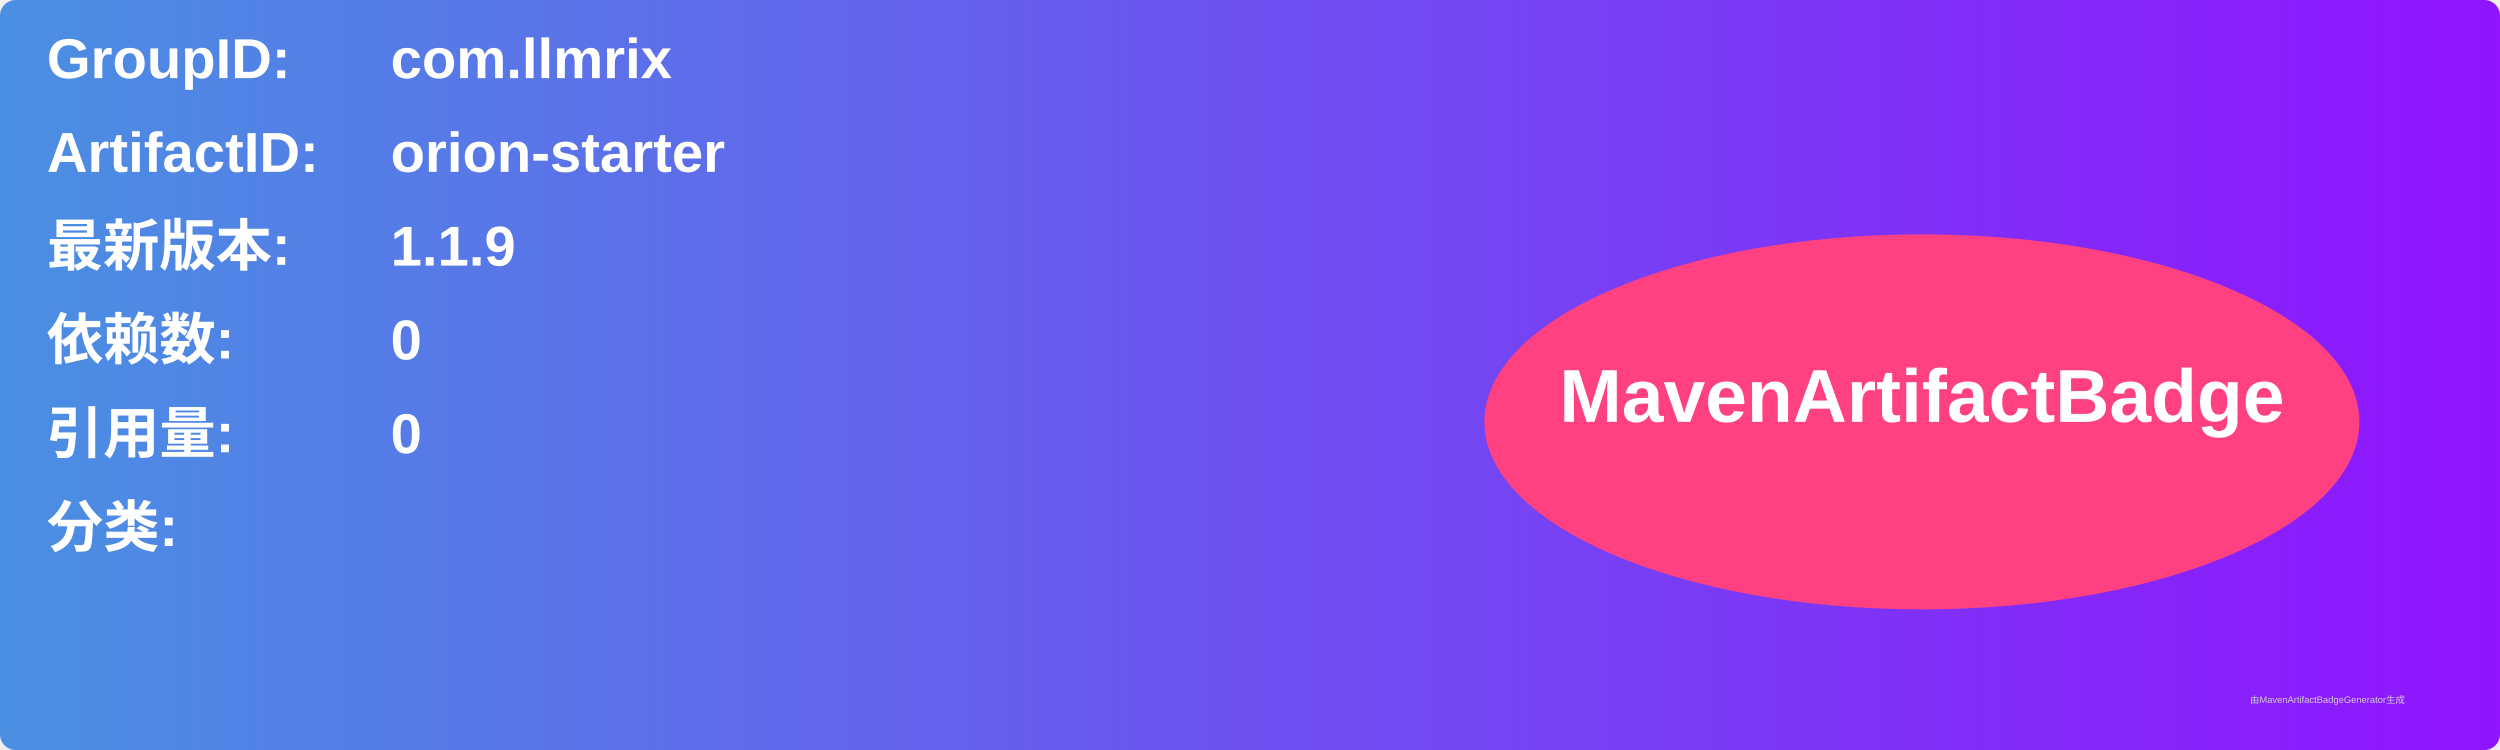
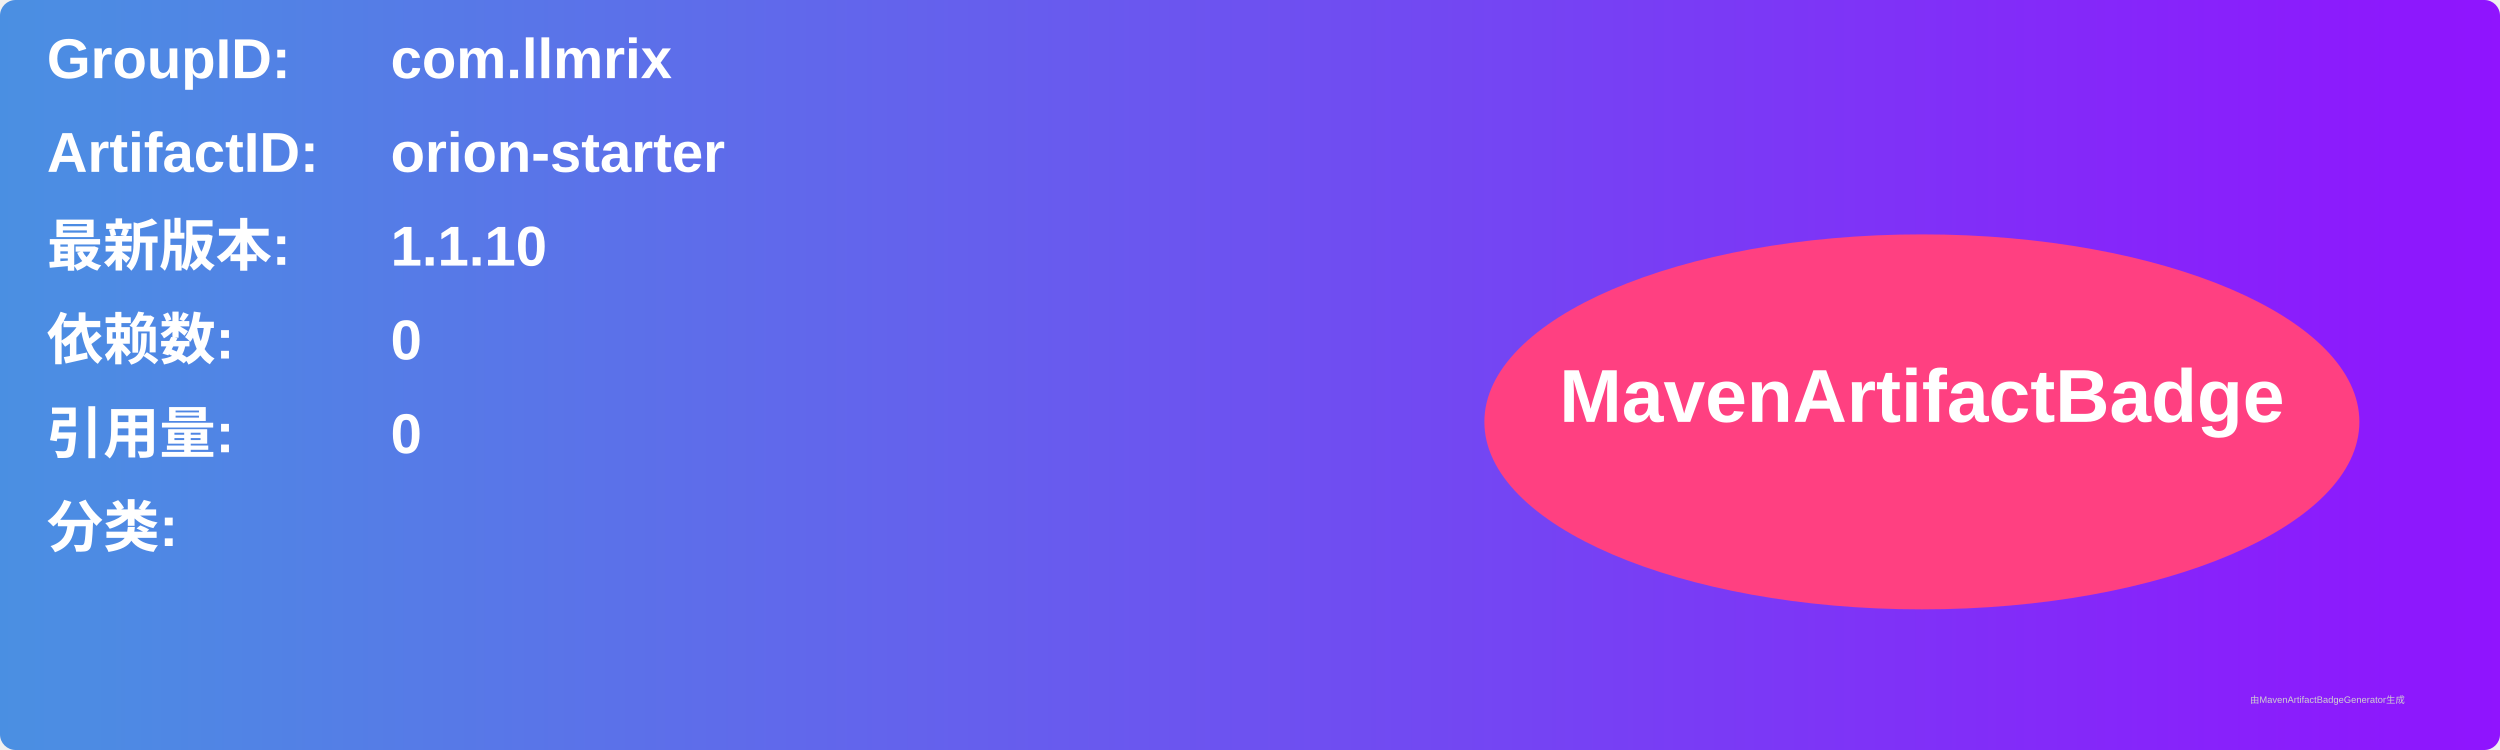
<svg xmlns="http://www.w3.org/2000/svg" width="800" height="240" viewBox="0 0 800 240">
  <linearGradient id="grad" x1="0%" y1="0%" x2="100%" y2="0%">
    <stop offset="0%" stop-color="#4a90e2" />
    <stop offset="100%" stop-color="#9013fe" />
  </linearGradient>
  <rect width="100%" height="100%" rx="5" ry="5" fill="url(#grad)" />
  <g transform="translate(15, 15)">
    <text x="0" y="10" font-family="Arial" font-size="18" fill="white" font-weight="bold" width="260">GroupID:</text>
    <text x="110" y="10" font-family="Arial" font-size="18" fill="white" font-weight="bold" width="460">com.llmrix</text>
    <text x="0" y="40" font-family="Arial" font-size="18" fill="white" font-weight="bold" width="260">ArtifactID:</text>
    <text x="110" y="40" font-family="Arial" font-size="18" fill="white" font-weight="bold" width="460">orion-starter</text>
    <text x="0" y="70" font-family="Arial" font-size="18" fill="white" font-weight="bold">最新版本:</text>
    <text x="110" y="70" font-family="Arial" font-size="18" fill="white" font-weight="bold">
-       <tspan font-weight="bold">1.1.9</tspan>
+       <tspan font-weight="bold">1.1.10</tspan>
    </text>
    <text x="0" y="100" font-family="Arial" font-size="18" fill="white" font-weight="bold">依赖数: </text>
    <text x="110" y="100" font-family="Arial" font-size="18" fill="white">
      <tspan font-weight="bold">0</tspan>
    </text>
    <text x="0" y="130" font-family="Arial" font-size="18" fill="white" font-weight="bold">引用量: </text>
    <text x="110" y="130" font-family="Arial" font-size="18" fill="white">
      <tspan font-weight="bold">0</tspan>
    </text>
    <text x="0" y="160" font-family="Arial" font-size="18" fill="white" font-weight="bold">分类:</text>
    <text x="10" y="190" font-family="Arial" font-size="10" fill="white">
      <tspan font-weight="bold" />
    </text>
    <ellipse cx="600" cy="120" rx="140" ry="60" fill="#ff4081" />
    <text x="600" y="120" text-anchor="middle" font-family="Arial" font-size="24" fill="white" font-weight="bold">MavenArtifactBadge</text>
  </g>
  <text x="720" y="225" font-family="Arial" font-size="3" fill="#d0d0d0">由MavenArtifactBadgeGenerator生成</text>
</svg>
